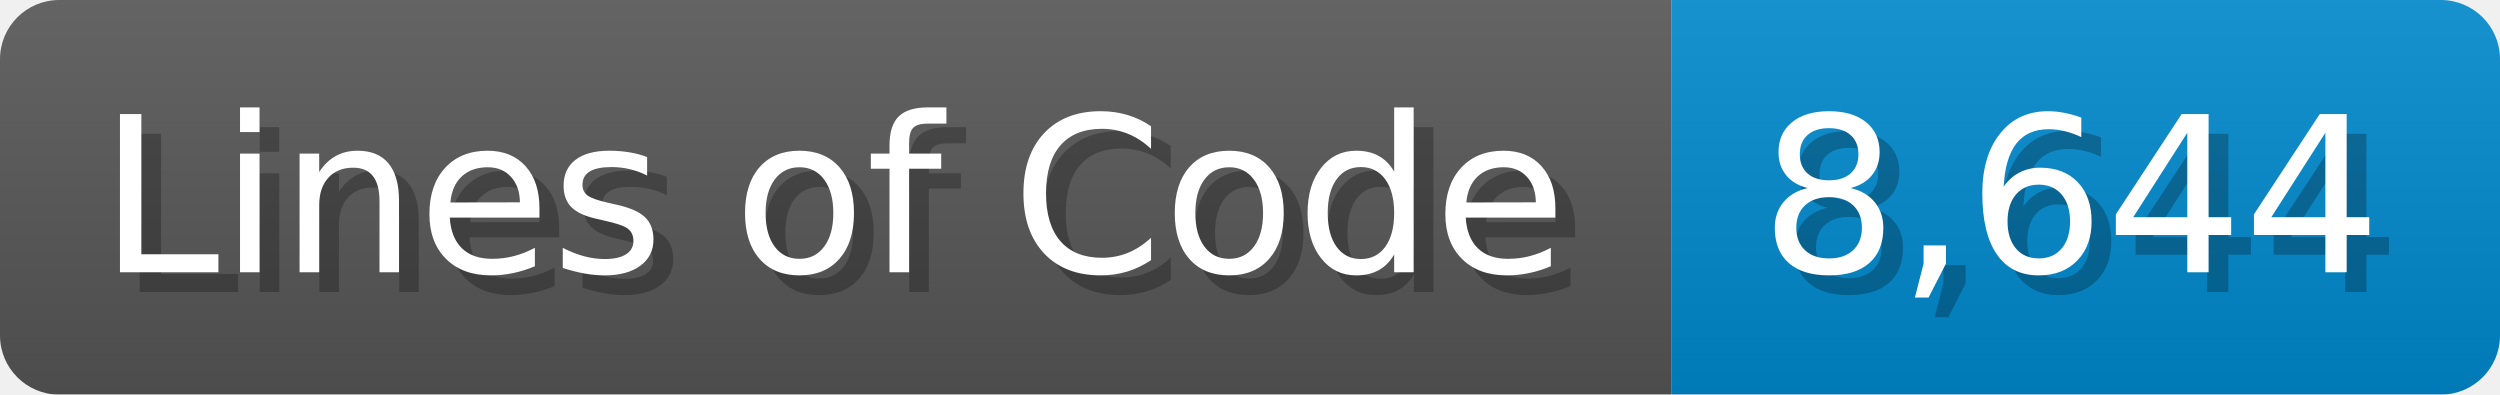
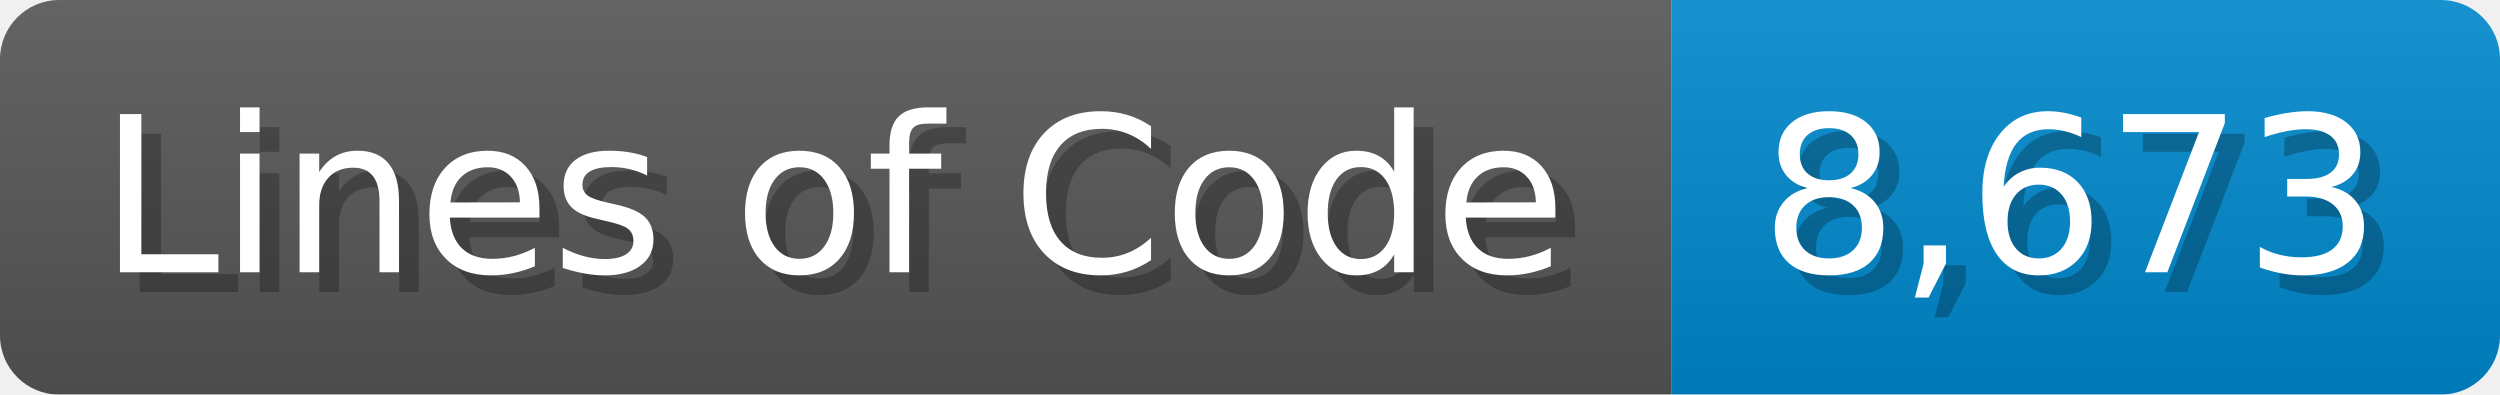
<svg xmlns="http://www.w3.org/2000/svg" width="126.7" height="20" viewBox="0 0 1267 200">
  <linearGradient id="a" x2="0" y2="100%">
    <stop offset="0" stop-opacity=".1" stop-color="#EEE" />
    <stop offset="1" stop-opacity=".1" />
  </linearGradient>
  <mask id="m">
    <rect width="1267" height="200" rx="30" fill="#FFF" />
  </mask>
  <g mask="url(#m)">
    <rect width="847" height="200" fill="#555" />
    <rect width="420" height="200" fill="#08C" x="847" />
    <rect width="1267" height="200" fill="url(#a)" />
  </g>
  <g fill="#fff" text-anchor="start" font-family="Verdana,DejaVu Sans,sans-serif" font-size="110">
    <text x="60" y="148" textLength="747" fill="#000" opacity="0.25">Lines of Code</text>
    <text x="50" y="138" textLength="747">Lines of Code</text>
-     <text x="902" y="148" textLength="320" fill="#000" opacity="0.25">8,644</text>
-     <text x="892" y="138" textLength="320">8,644</text>
+     <text x="902" y="148" textLength="320" fill="#000" opacity="0.25">8,673</text>
+     <text x="892" y="138" textLength="320">8,673</text>
  </g>
</svg>
